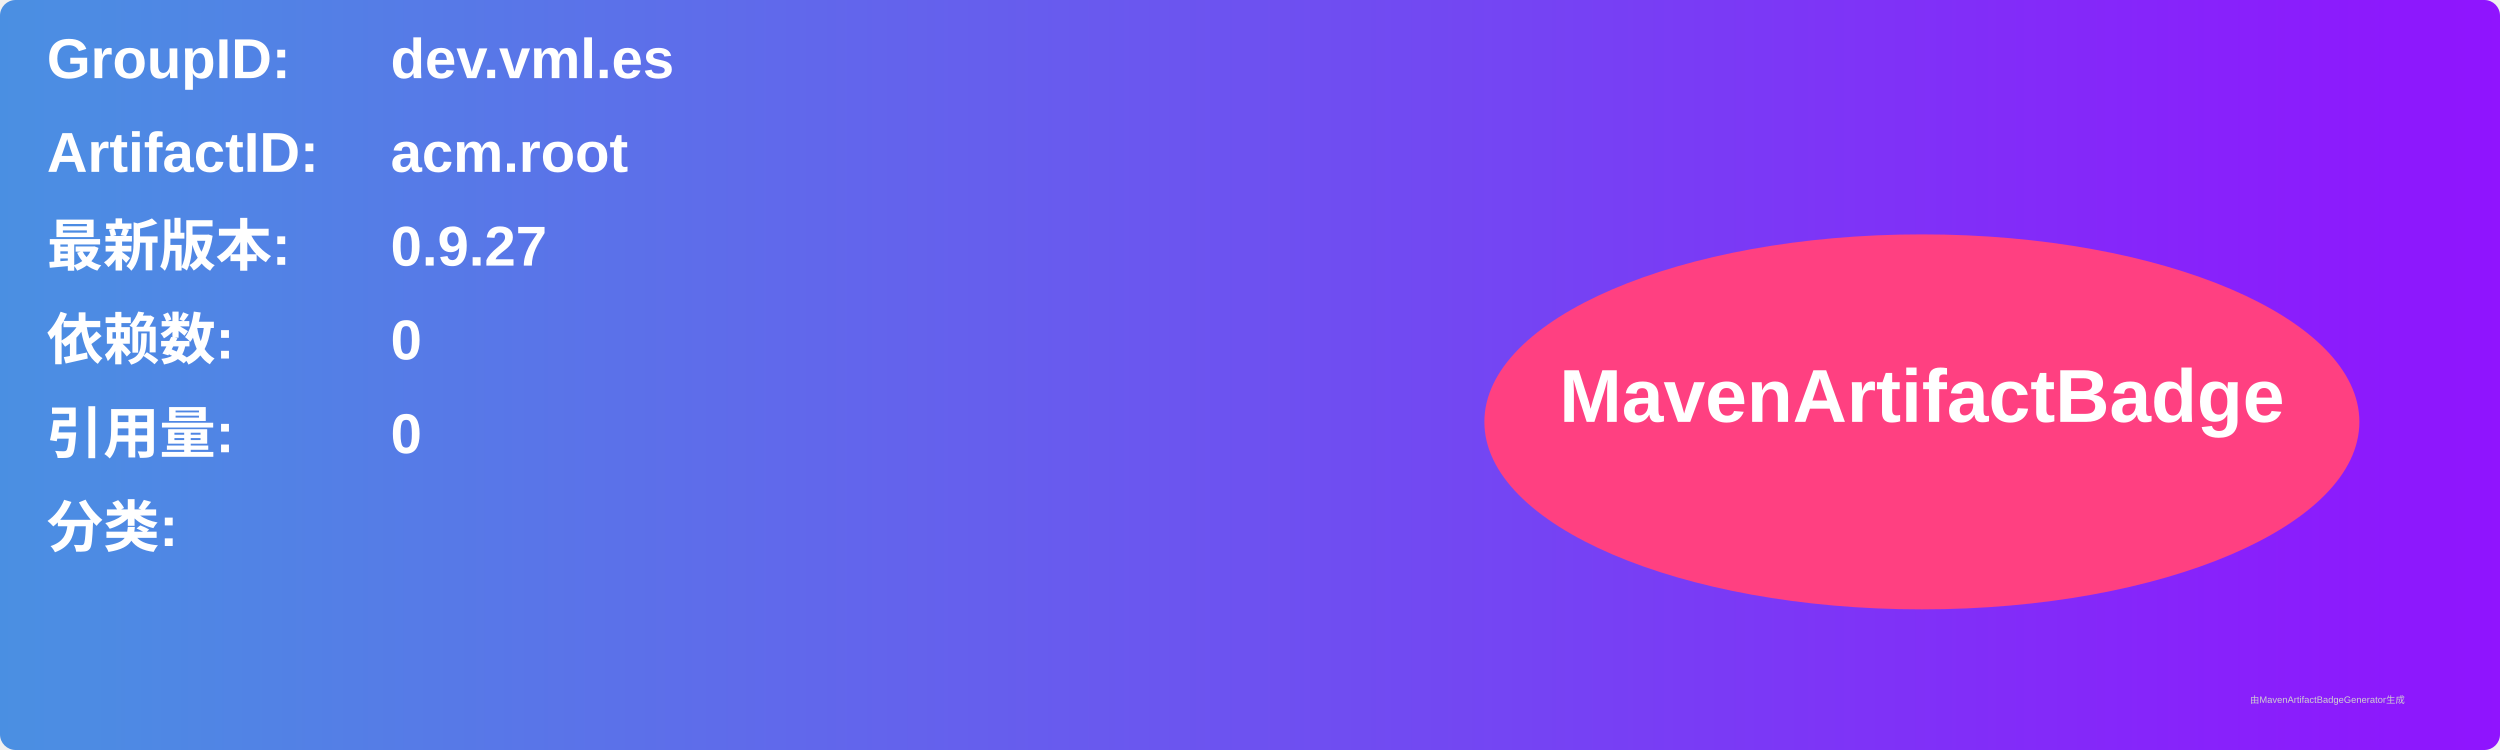
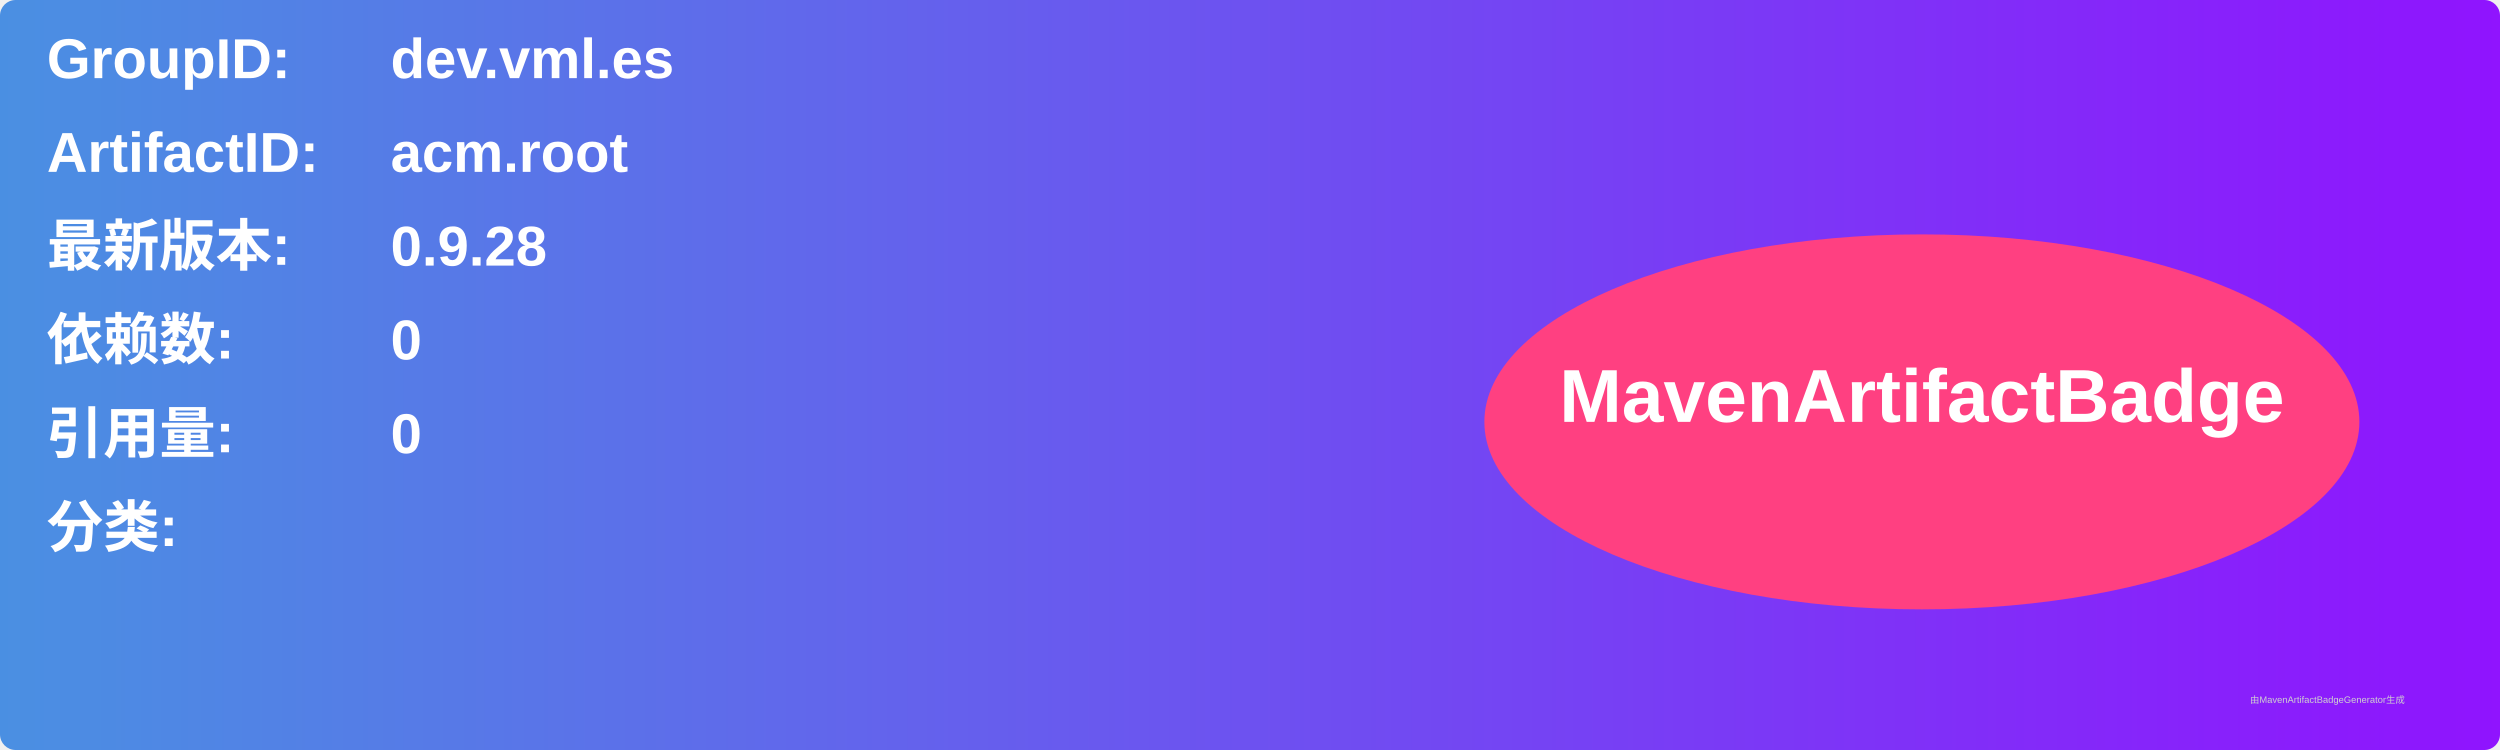
<svg xmlns="http://www.w3.org/2000/svg" width="800" height="240" viewBox="0 0 800 240">
  <linearGradient id="grad" x1="0%" y1="0%" x2="100%" y2="0%">
    <stop offset="0%" stop-color="#4a90e2" />
    <stop offset="100%" stop-color="#9013fe" />
  </linearGradient>
  <rect width="100%" height="100%" rx="5" ry="5" fill="url(#grad)" />
  <g transform="translate(15, 15)">
    <text x="0" y="10" font-family="Arial" font-size="18" fill="white" font-weight="bold" width="260">GroupID:</text>
    <text x="110" y="10" font-family="Arial" font-size="18" fill="white" font-weight="bold" width="460">dev.vml.es</text>
    <text x="0" y="40" font-family="Arial" font-size="18" fill="white" font-weight="bold" width="260">ArtifactID:</text>
    <text x="110" y="40" font-family="Arial" font-size="18" fill="white" font-weight="bold" width="460">acm.root</text>
    <text x="0" y="70" font-family="Arial" font-size="18" fill="white" font-weight="bold">最新版本:</text>
    <text x="110" y="70" font-family="Arial" font-size="18" fill="white" font-weight="bold">
-       <tspan font-weight="bold">0.9.27</tspan>
+       <tspan font-weight="bold">0.9.28</tspan>
    </text>
    <text x="0" y="100" font-family="Arial" font-size="18" fill="white" font-weight="bold">依赖数: </text>
    <text x="110" y="100" font-family="Arial" font-size="18" fill="white">
      <tspan font-weight="bold">0</tspan>
    </text>
    <text x="0" y="130" font-family="Arial" font-size="18" fill="white" font-weight="bold">引用量: </text>
    <text x="110" y="130" font-family="Arial" font-size="18" fill="white">
      <tspan font-weight="bold">0</tspan>
    </text>
    <text x="0" y="160" font-family="Arial" font-size="18" fill="white" font-weight="bold">分类:</text>
    <text x="10" y="190" font-family="Arial" font-size="10" fill="white">
      <tspan font-weight="bold" />
    </text>
    <ellipse cx="600" cy="120" rx="140" ry="60" fill="#ff4081" />
    <text x="600" y="120" text-anchor="middle" font-family="Arial" font-size="24" fill="white" font-weight="bold">MavenArtifactBadge</text>
  </g>
  <text x="720" y="225" font-family="Arial" font-size="3" fill="#d0d0d0">由MavenArtifactBadgeGenerator生成</text>
</svg>
